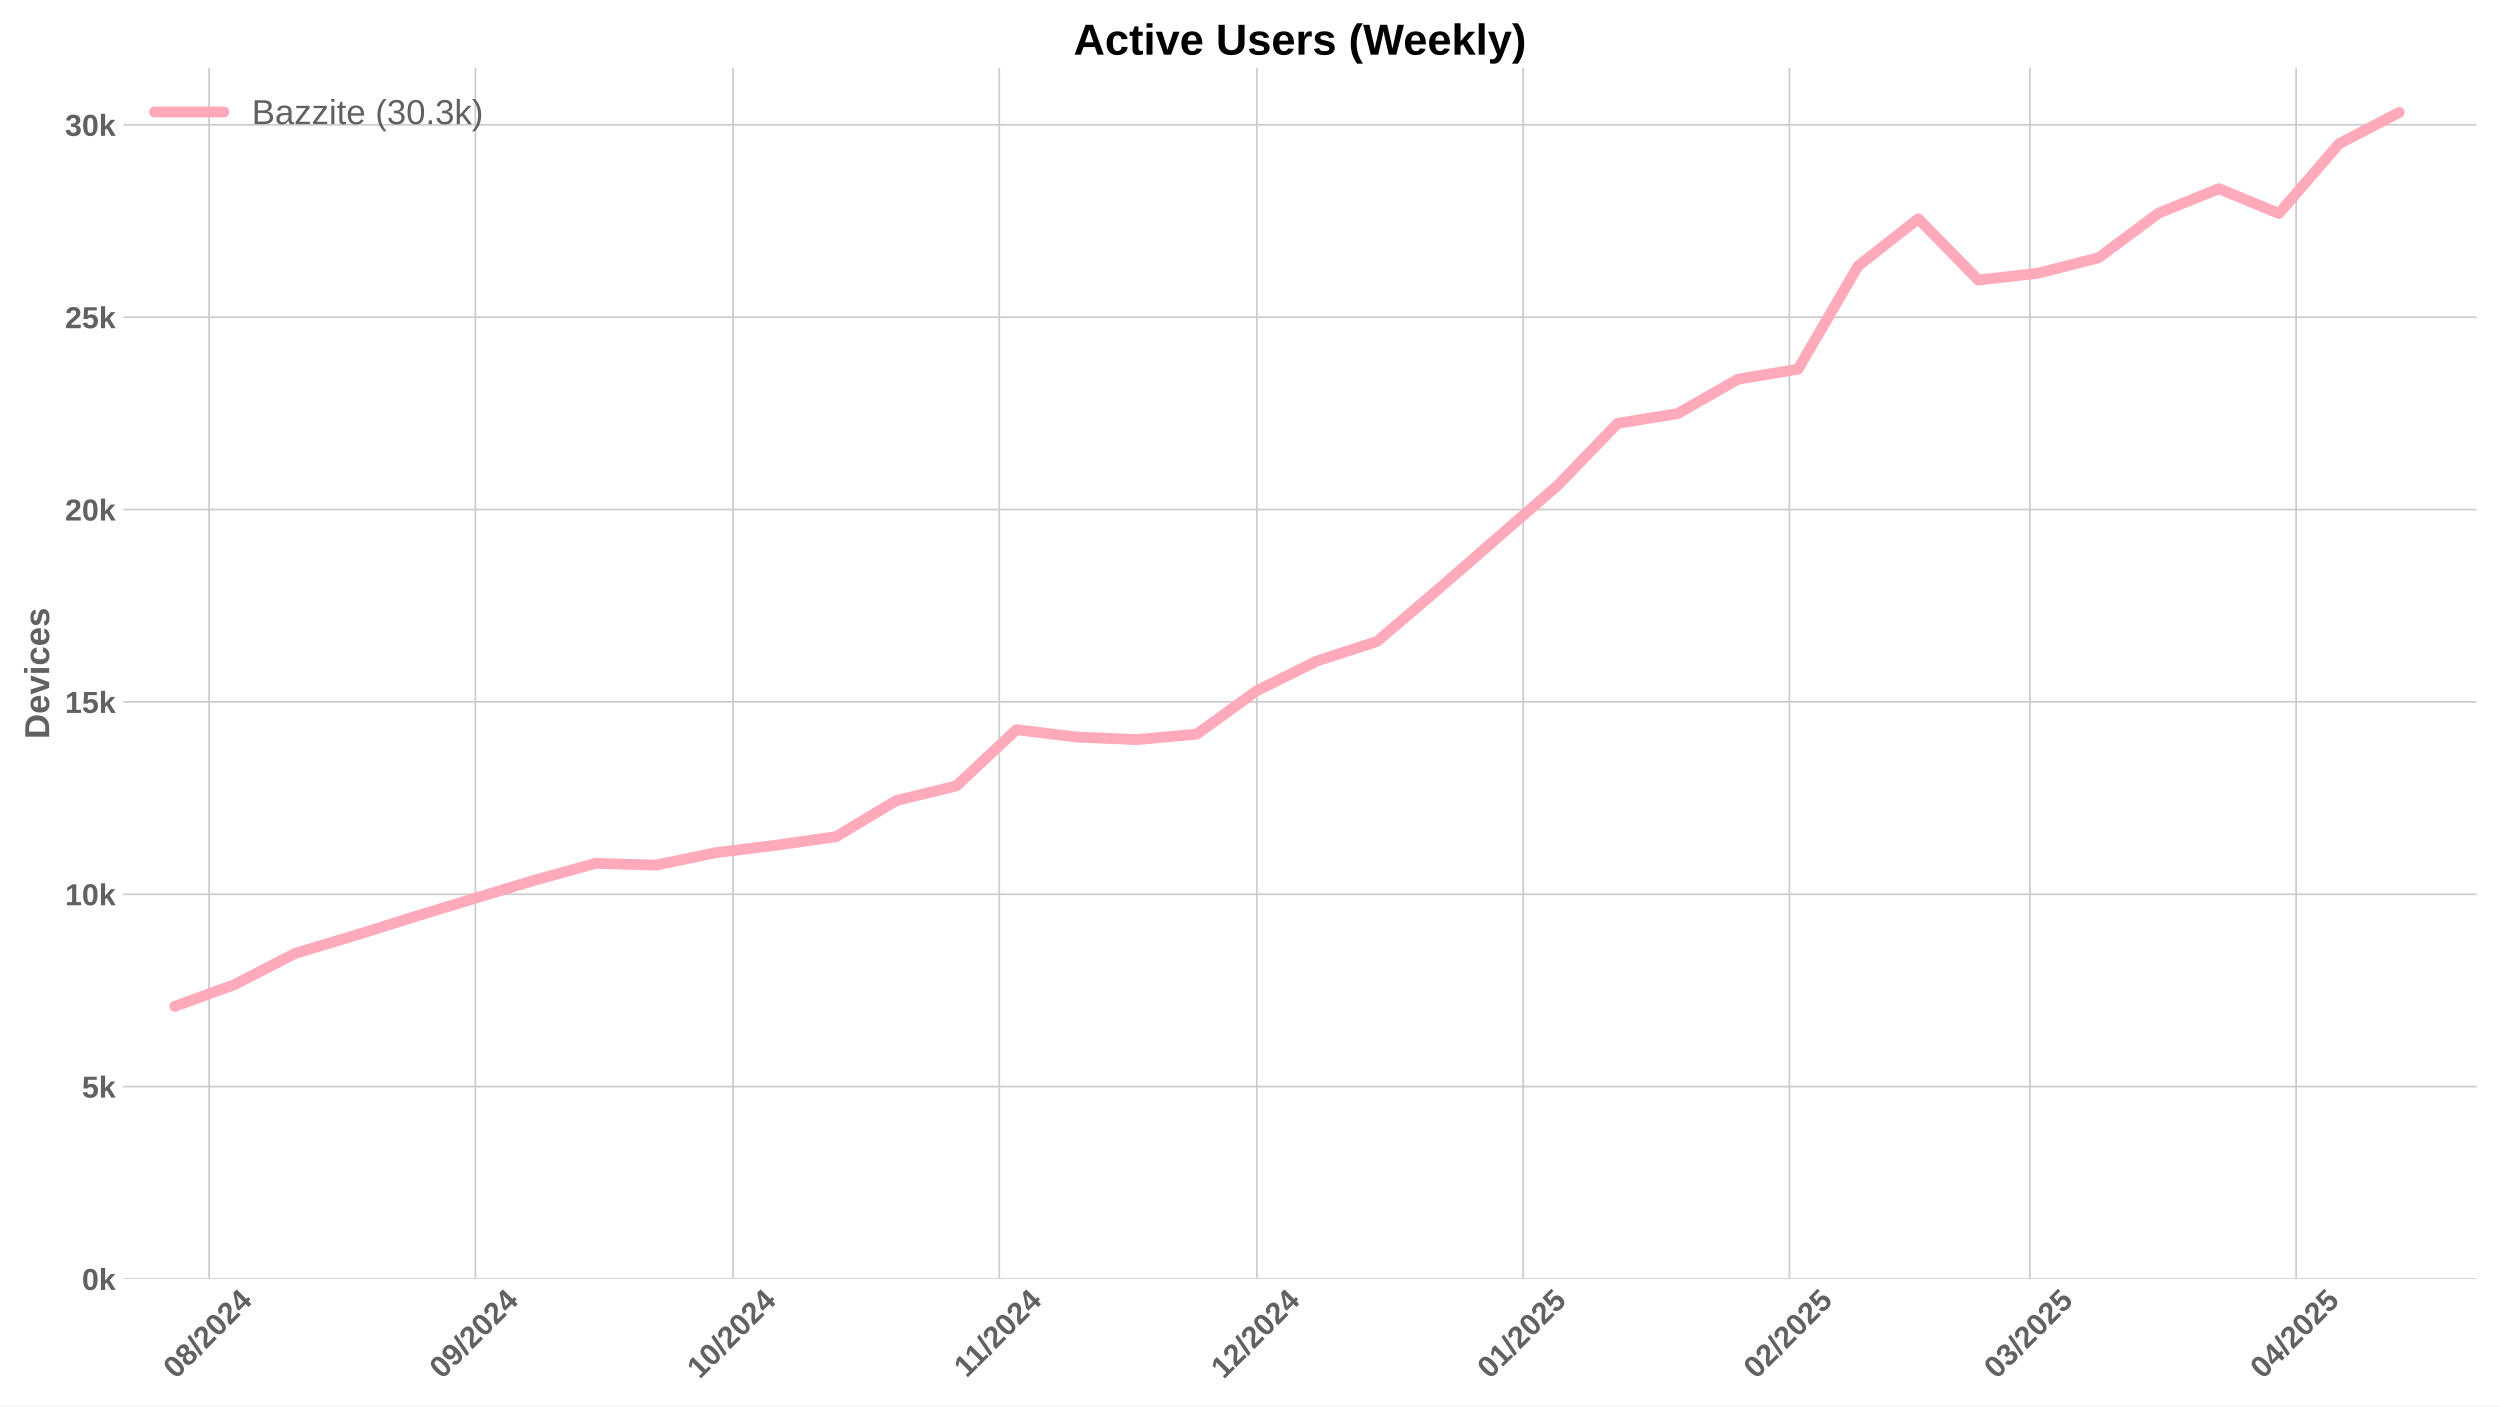
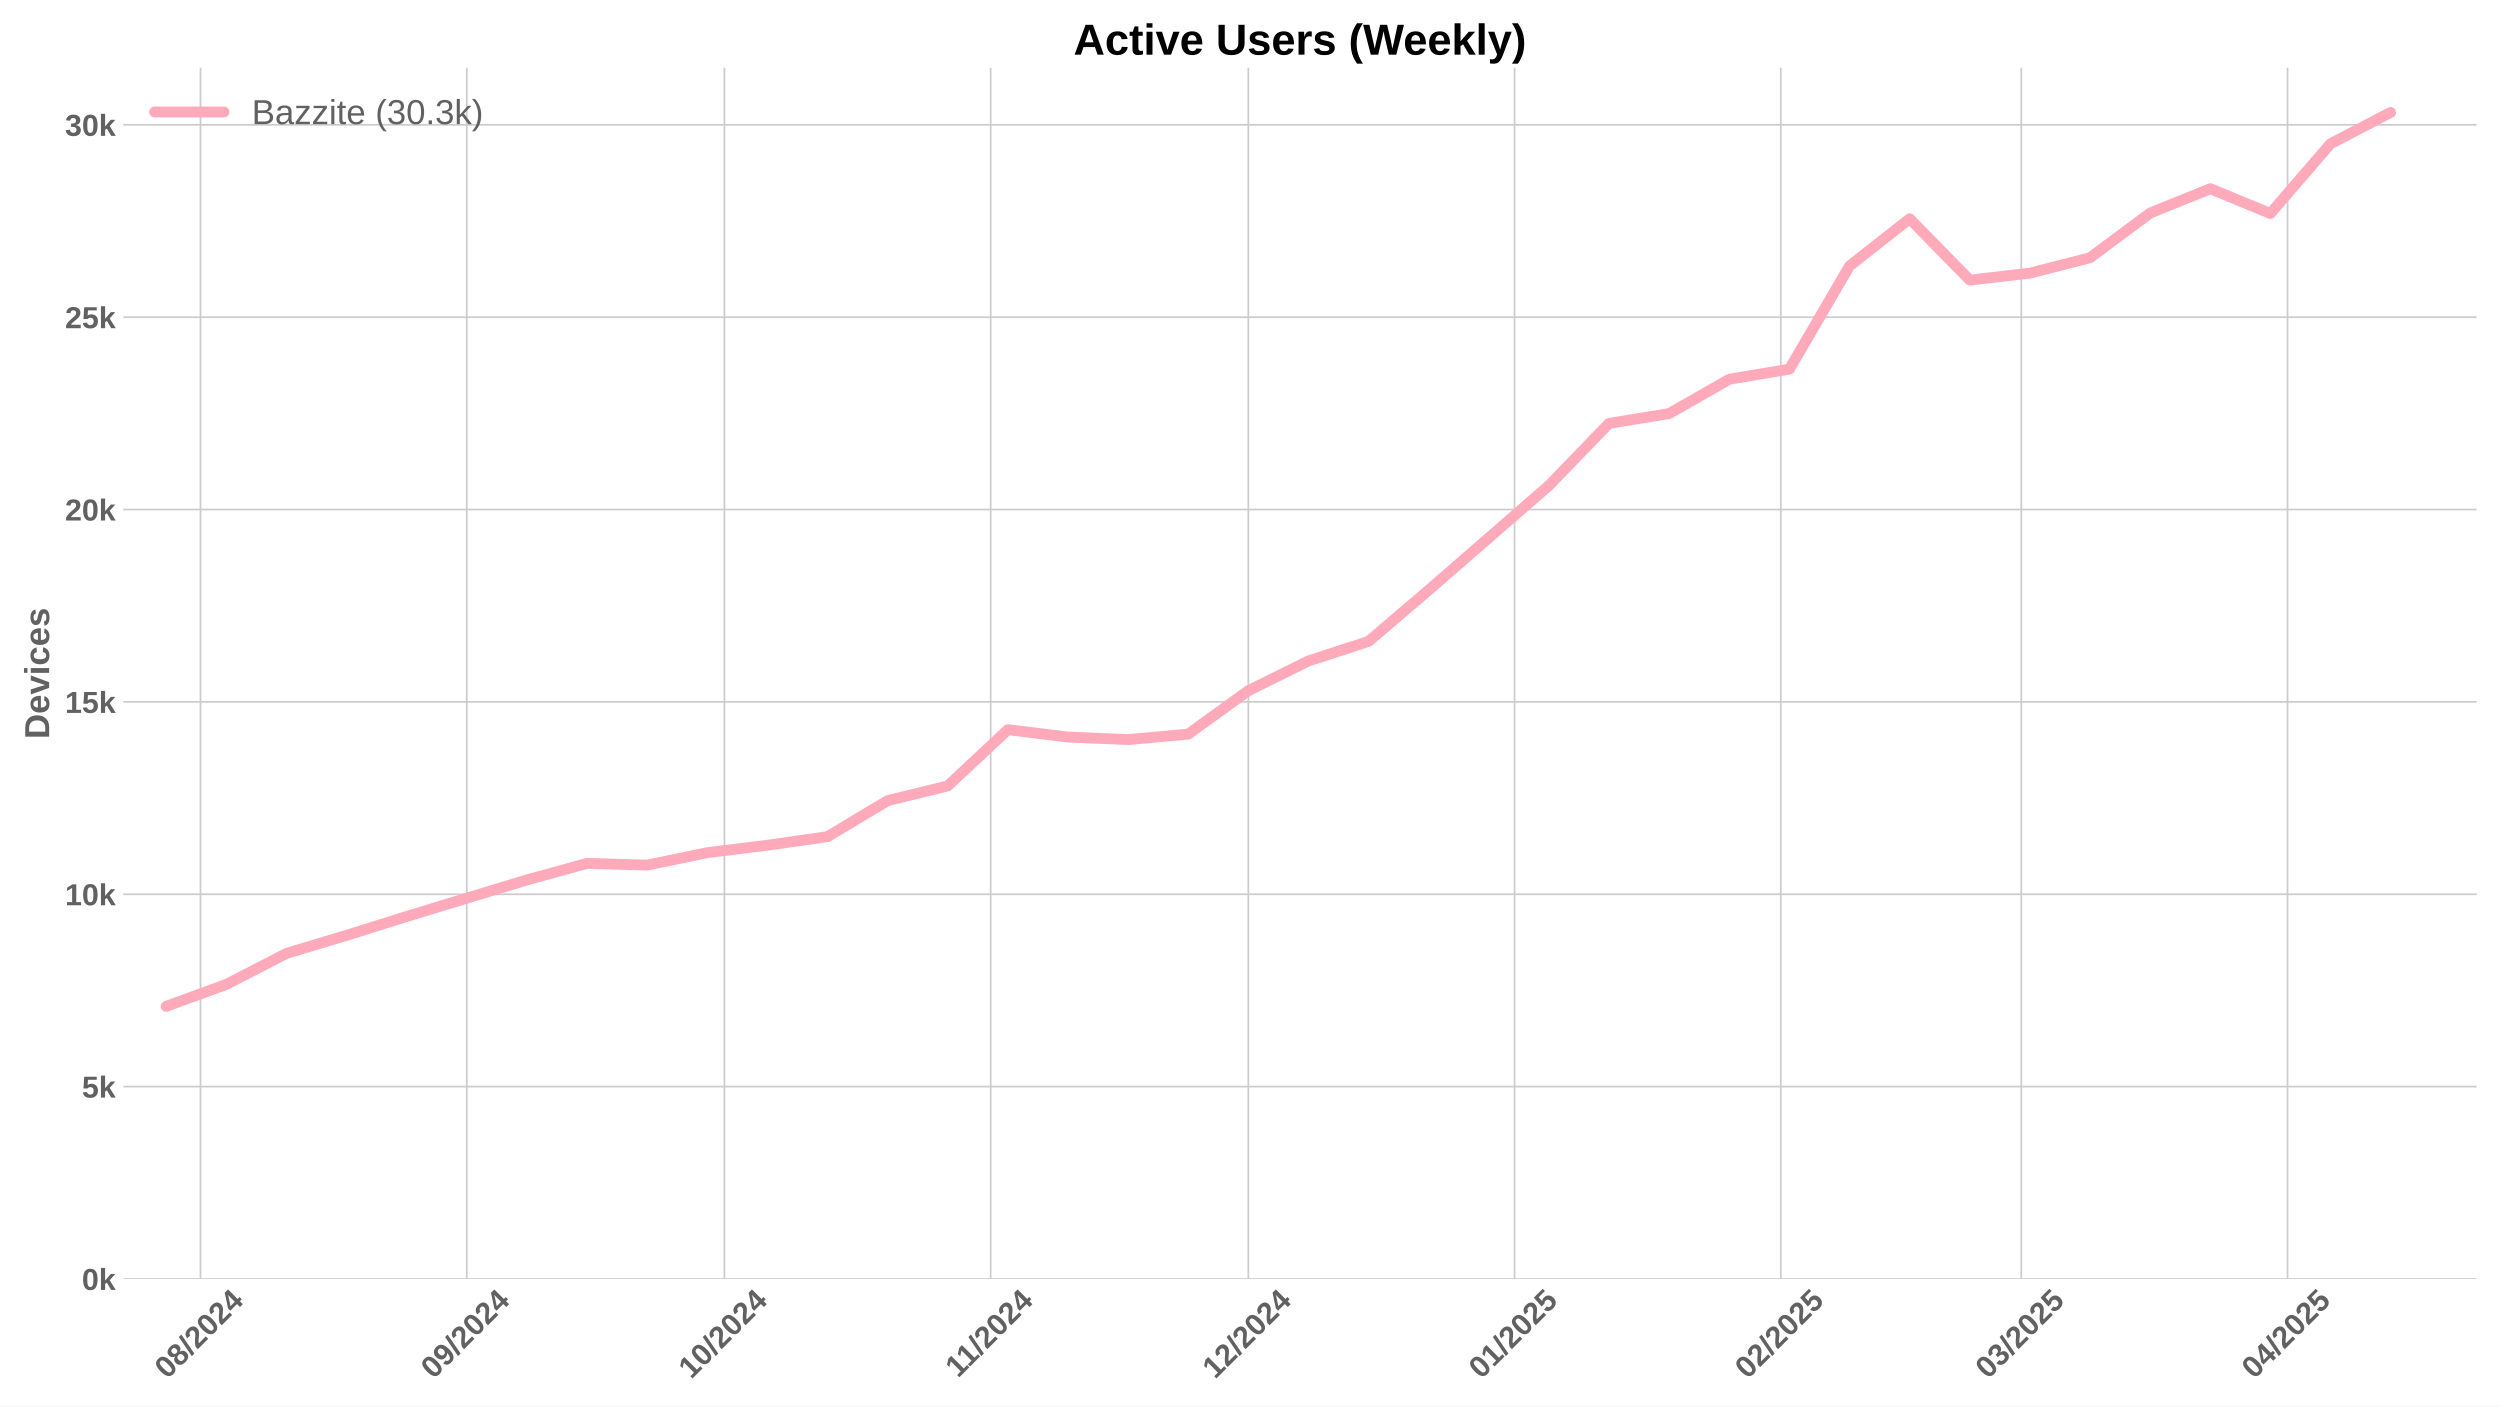
<svg xmlns="http://www.w3.org/2000/svg" xmlns:xlink="http://www.w3.org/1999/xlink" width="1152pt" height="648pt" viewBox="0 0 1152 648" version="1.1">
  <defs>
    <style type="text/css">*{stroke-linejoin: round; stroke-linecap: butt}</style>
  </defs>
  <g id="figure_1">
    <g id="patch_1">
      <path d="M 0 648  L 1152 648  L 1152 0  L 0 0  z " style="fill: #ffffff" />
    </g>
    <g id="axes_1">
      <g id="patch_2">
        <path d="M 56.82 589.343  L 1141.2 589.343  L 1141.2 31.2  L 56.82 31.2  z " style="fill: #ffffff" />
      </g>
      <g id="matplotlib.axis_1">
        <g id="xtick_1">
          <g id="line2d_1">
-             <path d="M 96.359 589.343  L 96.359 31.2  " clip-path="url(#pa61787f50c)" style="fill: none; stroke: #cccccc; stroke-width: 0.8; stroke-linecap: round" />
+             <path d="M 92.401 589.343  L 92.401 31.2  " clip-path="url(#p5b1ffd3615)" style="fill: none; stroke: #cccccc; stroke-width: 0.8; stroke-linecap: round" />
          </g>
          <g id="line2d_2" />
          <g id="text_1">
-             <g style="fill: #616161" transform="translate(81.0289 635.7977) rotate(-45) scale(0.14 -0.14)">
+             <g style="fill: #616161" transform="translate(77.07082 635.7977) rotate(-45) scale(0.14 -0.14)">
              <defs>
                <path id="LiberationSans-Bold-30" d="M 3297 2203  Q 3297 1088 2914 512  Q 2531 -63 1766 -63  Q 253 -63 253 2203  Q 253 2994 418 3494  Q 584 3994 915 4231  Q 1247 4469 1791 4469  Q 2572 4469 2934 3903  Q 3297 3338 3297 2203  z M 2416 2203  Q 2416 2813 2356 3150  Q 2297 3488 2165 3634  Q 2034 3781 1784 3781  Q 1519 3781 1383 3632  Q 1247 3484 1189 3148  Q 1131 2813 1131 2203  Q 1131 1600 1192 1261  Q 1253 922 1386 775  Q 1519 628 1772 628  Q 2022 628 2158 783  Q 2294 938 2355 1278  Q 2416 1619 2416 2203  z " transform="scale(0.015625)" />
                <path id="LiberationSans-Bold-38" d="M 3363 1241  Q 3363 622 2953 279  Q 2544 -63 1784 -63  Q 1031 -63 617 278  Q 203 619 203 1234  Q 203 1656 447 1945  Q 691 2234 1100 2303  L 1100 2316  Q 744 2394 525 2669  Q 306 2944 306 3303  Q 306 3844 689 4156  Q 1072 4469 1772 4469  Q 2488 4469 2870 4164  Q 3253 3859 3253 3297  Q 3253 2938 3036 2666  Q 2819 2394 2453 2322  L 2453 2309  Q 2878 2241 3120 1961  Q 3363 1681 3363 1241  z M 2350 3250  Q 2350 3563 2206 3708  Q 2063 3853 1772 3853  Q 1203 3853 1203 3250  Q 1203 2619 1778 2619  Q 2066 2619 2208 2766  Q 2350 2913 2350 3250  z M 2453 1313  Q 2453 2003 1766 2003  Q 1447 2003 1276 1822  Q 1106 1641 1106 1300  Q 1106 913 1275 734  Q 1444 556 1791 556  Q 2131 556 2292 734  Q 2453 913 2453 1313  z " transform="scale(0.015625)" />
                <path id="LiberationSans-Bold-2f" d="M 63 -128  L 972 4638  L 1716 4638  L 822 -128  L 63 -128  z " transform="scale(0.015625)" />
                <path id="LiberationSans-Bold-32" d="M 222 0  L 222 609  Q 394 988 711 1347  Q 1028 1706 1509 2097  Q 1972 2472 2158 2715  Q 2344 2959 2344 3194  Q 2344 3769 1766 3769  Q 1484 3769 1336 3617  Q 1188 3466 1144 3163  L 259 3213  Q 334 3825 717 4147  Q 1100 4469 1759 4469  Q 2472 4469 2853 4144  Q 3234 3819 3234 3231  Q 3234 2922 3112 2672  Q 2991 2422 2800 2211  Q 2609 2000 2376 1815  Q 2144 1631 1925 1456  Q 1706 1281 1526 1103  Q 1347 925 1259 722  L 3303 722  L 3303 0  L 222 0  z " transform="scale(0.015625)" />
                <path id="LiberationSans-Bold-34" d="M 2938 897  L 2938 0  L 2100 0  L 2100 897  L 97 897  L 97 1556  L 1956 4403  L 2938 4403  L 2938 1550  L 3525 1550  L 3525 897  L 2938 897  z M 2100 2991  Q 2100 3159 2111 3356  Q 2122 3553 2128 3609  Q 2047 3434 1834 3103  L 813 1550  L 2100 1550  L 2100 2991  z " transform="scale(0.015625)" />
              </defs>
              <use xlink:href="#LiberationSans-Bold-30" />
              <use xlink:href="#LiberationSans-Bold-38" transform="translate(55.61523 0)" />
              <use xlink:href="#LiberationSans-Bold-2f" transform="translate(111.2305 0)" />
              <use xlink:href="#LiberationSans-Bold-32" transform="translate(139.0137 0)" />
              <use xlink:href="#LiberationSans-Bold-30" transform="translate(194.6289 0)" />
              <use xlink:href="#LiberationSans-Bold-32" transform="translate(250.2441 0)" />
              <use xlink:href="#LiberationSans-Bold-34" transform="translate(305.8594 0)" />
            </g>
          </g>
        </g>
        <g id="xtick_2">
          <g id="line2d_3">
-             <path d="M 219.045 589.343  L 219.045 31.2  " clip-path="url(#pa61787f50c)" style="fill: none; stroke: #cccccc; stroke-width: 0.8; stroke-linecap: round" />
+             <path d="M 215.086 589.343  L 215.086 31.2  " clip-path="url(#p5b1ffd3615)" style="fill: none; stroke: #cccccc; stroke-width: 0.8; stroke-linecap: round" />
          </g>
          <g id="line2d_4" />
          <g id="text_2">
-             <g style="fill: #616161" transform="translate(203.7142 635.7977) rotate(-45) scale(0.14 -0.14)">
+             <g style="fill: #616161" transform="translate(199.7562 635.7977) rotate(-45) scale(0.14 -0.14)">
              <defs>
                <path id="LiberationSans-Bold-39" d="M 3322 2272  Q 3322 1100 2894 518  Q 2466 -63 1678 -63  Q 1097 -63 767 185  Q 438 434 300 972  L 1125 1088  Q 1247 628 1688 628  Q 2056 628 2254 981  Q 2453 1334 2459 2028  Q 2341 1794 2070 1661  Q 1800 1528 1488 1528  Q 906 1528 564 1923  Q 222 2319 222 2994  Q 222 3688 623 4078  Q 1025 4469 1759 4469  Q 2550 4469 2936 3920  Q 3322 3372 3322 2272  z M 2394 2888  Q 2394 3297 2214 3539  Q 2034 3781 1738 3781  Q 1447 3781 1280 3570  Q 1113 3359 1113 2988  Q 1113 2622 1278 2401  Q 1444 2181 1741 2181  Q 2022 2181 2208 2373  Q 2394 2566 2394 2888  z " transform="scale(0.015625)" />
              </defs>
              <use xlink:href="#LiberationSans-Bold-30" />
              <use xlink:href="#LiberationSans-Bold-39" transform="translate(55.61523 0)" />
              <use xlink:href="#LiberationSans-Bold-2f" transform="translate(111.2305 0)" />
              <use xlink:href="#LiberationSans-Bold-32" transform="translate(139.0137 0)" />
              <use xlink:href="#LiberationSans-Bold-30" transform="translate(194.6289 0)" />
              <use xlink:href="#LiberationSans-Bold-32" transform="translate(250.2441 0)" />
              <use xlink:href="#LiberationSans-Bold-34" transform="translate(305.8594 0)" />
            </g>
          </g>
        </g>
        <g id="xtick_3">
          <g id="line2d_5">
-             <path d="M 337.772 589.343  L 337.772 31.2  " clip-path="url(#pa61787f50c)" style="fill: none; stroke: #cccccc; stroke-width: 0.8; stroke-linecap: round" />
+             <path d="M 333.814 589.343  L 333.814 31.2  " clip-path="url(#p5b1ffd3615)" style="fill: none; stroke: #cccccc; stroke-width: 0.8; stroke-linecap: round" />
          </g>
          <g id="line2d_6" />
          <g id="text_3">
-             <g style="fill: #616161" transform="translate(322.442 635.7977) rotate(-45) scale(0.14 -0.14)">
+             <g style="fill: #616161" transform="translate(318.4839 635.7977) rotate(-45) scale(0.14 -0.14)">
              <defs>
                <path id="LiberationSans-Bold-31" d="M 403 0  L 403 653  L 1494 653  L 1494 3656  L 438 2997  L 438 3688  L 1541 4403  L 2372 4403  L 2372 653  L 3381 653  L 3381 0  L 403 0  z " transform="scale(0.015625)" />
              </defs>
              <use xlink:href="#LiberationSans-Bold-31" />
              <use xlink:href="#LiberationSans-Bold-30" transform="translate(55.61523 0)" />
              <use xlink:href="#LiberationSans-Bold-2f" transform="translate(111.2305 0)" />
              <use xlink:href="#LiberationSans-Bold-32" transform="translate(139.0137 0)" />
              <use xlink:href="#LiberationSans-Bold-30" transform="translate(194.6289 0)" />
              <use xlink:href="#LiberationSans-Bold-32" transform="translate(250.2441 0)" />
              <use xlink:href="#LiberationSans-Bold-34" transform="translate(305.8594 0)" />
            </g>
          </g>
        </g>
        <g id="xtick_4">
          <g id="line2d_7">
-             <path d="M 460.458 589.343  L 460.458 31.2  " clip-path="url(#pa61787f50c)" style="fill: none; stroke: #cccccc; stroke-width: 0.8; stroke-linecap: round" />
+             <path d="M 456.5 589.343  L 456.5 31.2  " clip-path="url(#p5b1ffd3615)" style="fill: none; stroke: #cccccc; stroke-width: 0.8; stroke-linecap: round" />
          </g>
          <g id="line2d_8" />
          <g id="text_4">
-             <g style="fill: #616161" transform="translate(445.3995 635.2532) rotate(-45) scale(0.14 -0.14)">
+             <g style="fill: #616161" transform="translate(441.4415 635.2532) rotate(-45) scale(0.14 -0.14)">
              <use xlink:href="#LiberationSans-Bold-31" />
              <use xlink:href="#LiberationSans-Bold-31" transform="translate(50.11523 0)" />
              <use xlink:href="#LiberationSans-Bold-2f" transform="translate(105.7305 0)" />
              <use xlink:href="#LiberationSans-Bold-32" transform="translate(133.5137 0)" />
              <use xlink:href="#LiberationSans-Bold-30" transform="translate(189.1289 0)" />
              <use xlink:href="#LiberationSans-Bold-32" transform="translate(244.7441 0)" />
              <use xlink:href="#LiberationSans-Bold-34" transform="translate(300.3594 0)" />
            </g>
          </g>
        </g>
        <g id="xtick_5">
          <g id="line2d_9">
-             <path d="M 579.185 589.343  L 579.185 31.2  " clip-path="url(#pa61787f50c)" style="fill: none; stroke: #cccccc; stroke-width: 0.8; stroke-linecap: round" />
+             <path d="M 575.227 589.343  L 575.227 31.2  " clip-path="url(#p5b1ffd3615)" style="fill: none; stroke: #cccccc; stroke-width: 0.8; stroke-linecap: round" />
          </g>
          <g id="line2d_10" />
          <g id="text_5">
-             <g style="fill: #616161" transform="translate(563.855 635.7977) rotate(-45) scale(0.14 -0.14)">
+             <g style="fill: #616161" transform="translate(559.897 635.7977) rotate(-45) scale(0.14 -0.14)">
              <use xlink:href="#LiberationSans-Bold-31" />
              <use xlink:href="#LiberationSans-Bold-32" transform="translate(55.61523 0)" />
              <use xlink:href="#LiberationSans-Bold-2f" transform="translate(111.2305 0)" />
              <use xlink:href="#LiberationSans-Bold-32" transform="translate(139.0137 0)" />
              <use xlink:href="#LiberationSans-Bold-30" transform="translate(194.6289 0)" />
              <use xlink:href="#LiberationSans-Bold-32" transform="translate(250.2441 0)" />
              <use xlink:href="#LiberationSans-Bold-34" transform="translate(305.8594 0)" />
            </g>
          </g>
        </g>
        <g id="xtick_6">
          <g id="line2d_11">
-             <path d="M 701.871 589.343  L 701.871 31.2  " clip-path="url(#pa61787f50c)" style="fill: none; stroke: #cccccc; stroke-width: 0.8; stroke-linecap: round" />
+             <path d="M 697.913 589.343  L 697.913 31.2  " clip-path="url(#p5b1ffd3615)" style="fill: none; stroke: #cccccc; stroke-width: 0.8; stroke-linecap: round" />
          </g>
          <g id="line2d_12" />
          <g id="text_6">
-             <g style="fill: #616161" transform="translate(686.5404 635.7977) rotate(-45) scale(0.14 -0.14)">
+             <g style="fill: #616161" transform="translate(682.5823 635.7977) rotate(-45) scale(0.14 -0.14)">
              <defs>
                <path id="LiberationSans-Bold-35" d="M 3381 1466  Q 3381 766 2945 351  Q 2509 -63 1750 -63  Q 1088 -63 689 235  Q 291 534 197 1100  L 1075 1172  Q 1144 891 1319 762  Q 1494 634 1759 634  Q 2088 634 2283 843  Q 2478 1053 2478 1447  Q 2478 1794 2293 2001  Q 2109 2209 1778 2209  Q 1413 2209 1181 1925  L 325 1925  L 478 4403  L 3125 4403  L 3125 3750  L 1275 3750  L 1203 2638  Q 1522 2919 2000 2919  Q 2628 2919 3004 2528  Q 3381 2138 3381 1466  z " transform="scale(0.015625)" />
              </defs>
              <use xlink:href="#LiberationSans-Bold-30" />
              <use xlink:href="#LiberationSans-Bold-31" transform="translate(55.61523 0)" />
              <use xlink:href="#LiberationSans-Bold-2f" transform="translate(111.2305 0)" />
              <use xlink:href="#LiberationSans-Bold-32" transform="translate(139.0137 0)" />
              <use xlink:href="#LiberationSans-Bold-30" transform="translate(194.6289 0)" />
              <use xlink:href="#LiberationSans-Bold-32" transform="translate(250.2441 0)" />
              <use xlink:href="#LiberationSans-Bold-35" transform="translate(305.8594 0)" />
            </g>
          </g>
        </g>
        <g id="xtick_7">
          <g id="line2d_13">
-             <path d="M 824.556 589.343  L 824.556 31.2  " clip-path="url(#pa61787f50c)" style="fill: none; stroke: #cccccc; stroke-width: 0.8; stroke-linecap: round" />
+             <path d="M 820.598 589.343  L 820.598 31.2  " clip-path="url(#p5b1ffd3615)" style="fill: none; stroke: #cccccc; stroke-width: 0.8; stroke-linecap: round" />
          </g>
          <g id="line2d_14" />
          <g id="text_7">
-             <g style="fill: #616161" transform="translate(809.2257 635.7977) rotate(-45) scale(0.14 -0.14)">
+             <g style="fill: #616161" transform="translate(805.2676 635.7977) rotate(-45) scale(0.14 -0.14)">
              <use xlink:href="#LiberationSans-Bold-30" />
              <use xlink:href="#LiberationSans-Bold-32" transform="translate(55.61523 0)" />
              <use xlink:href="#LiberationSans-Bold-2f" transform="translate(111.2305 0)" />
              <use xlink:href="#LiberationSans-Bold-32" transform="translate(139.0137 0)" />
              <use xlink:href="#LiberationSans-Bold-30" transform="translate(194.6289 0)" />
              <use xlink:href="#LiberationSans-Bold-32" transform="translate(250.2441 0)" />
              <use xlink:href="#LiberationSans-Bold-35" transform="translate(305.8594 0)" />
            </g>
          </g>
        </g>
        <g id="xtick_8">
          <g id="line2d_15">
-             <path d="M 935.369 589.343  L 935.369 31.2  " clip-path="url(#pa61787f50c)" style="fill: none; stroke: #cccccc; stroke-width: 0.8; stroke-linecap: round" />
+             <path d="M 931.41 589.343  L 931.41 31.2  " clip-path="url(#p5b1ffd3615)" style="fill: none; stroke: #cccccc; stroke-width: 0.8; stroke-linecap: round" />
          </g>
          <g id="line2d_16" />
          <g id="text_8">
-             <g style="fill: #616161" transform="translate(920.0382 635.7977) rotate(-45) scale(0.14 -0.14)">
+             <g style="fill: #616161" transform="translate(916.0802 635.7977) rotate(-45) scale(0.14 -0.14)">
              <defs>
                <path id="LiberationSans-Bold-33" d="M 3328 1222  Q 3328 603 2922 265  Q 2516 -72 1766 -72  Q 1056 -72 637 254  Q 219 581 147 1197  L 1041 1275  Q 1125 641 1763 641  Q 2078 641 2253 797  Q 2428 953 2428 1275  Q 2428 1569 2215 1725  Q 2003 1881 1584 1881  L 1278 1881  L 1278 2591  L 1566 2591  Q 1944 2591 2134 2745  Q 2325 2900 2325 3188  Q 2325 3459 2173 3614  Q 2022 3769 1731 3769  Q 1459 3769 1292 3619  Q 1125 3469 1100 3194  L 222 3256  Q 291 3825 694 4147  Q 1097 4469 1747 4469  Q 2438 4469 2827 4158  Q 3216 3847 3216 3297  Q 3216 2884 2973 2618  Q 2731 2353 2275 2266  L 2275 2253  Q 2781 2194 3054 1920  Q 3328 1647 3328 1222  z " transform="scale(0.015625)" />
              </defs>
              <use xlink:href="#LiberationSans-Bold-30" />
              <use xlink:href="#LiberationSans-Bold-33" transform="translate(55.61523 0)" />
              <use xlink:href="#LiberationSans-Bold-2f" transform="translate(111.2305 0)" />
              <use xlink:href="#LiberationSans-Bold-32" transform="translate(139.0137 0)" />
              <use xlink:href="#LiberationSans-Bold-30" transform="translate(194.6289 0)" />
              <use xlink:href="#LiberationSans-Bold-32" transform="translate(250.2441 0)" />
              <use xlink:href="#LiberationSans-Bold-35" transform="translate(305.8594 0)" />
            </g>
          </g>
        </g>
        <g id="xtick_9">
          <g id="line2d_17">
-             <path d="M 1058.054 589.343  L 1058.054 31.2  " clip-path="url(#pa61787f50c)" style="fill: none; stroke: #cccccc; stroke-width: 0.8; stroke-linecap: round" />
+             <path d="M 1054.096 589.343  L 1054.096 31.2  " clip-path="url(#p5b1ffd3615)" style="fill: none; stroke: #cccccc; stroke-width: 0.8; stroke-linecap: round" />
          </g>
          <g id="line2d_18" />
          <g id="text_9">
-             <g style="fill: #616161" transform="translate(1042.724 635.7977) rotate(-45) scale(0.14 -0.14)">
+             <g style="fill: #616161" transform="translate(1038.765 635.7977) rotate(-45) scale(0.14 -0.14)">
              <use xlink:href="#LiberationSans-Bold-30" />
              <use xlink:href="#LiberationSans-Bold-34" transform="translate(55.61523 0)" />
              <use xlink:href="#LiberationSans-Bold-2f" transform="translate(111.2305 0)" />
              <use xlink:href="#LiberationSans-Bold-32" transform="translate(139.0137 0)" />
              <use xlink:href="#LiberationSans-Bold-30" transform="translate(194.6289 0)" />
              <use xlink:href="#LiberationSans-Bold-32" transform="translate(250.2441 0)" />
              <use xlink:href="#LiberationSans-Bold-35" transform="translate(305.8594 0)" />
            </g>
          </g>
        </g>
      </g>
      <g id="matplotlib.axis_2">
        <g id="ytick_1">
          <g id="line2d_19">
-             <path d="M 56.82 589.343  L 1141.2 589.343  " clip-path="url(#pa61787f50c)" style="fill: none; stroke: #cccccc; stroke-width: 0.8; stroke-linecap: round" />
+             <path d="M 56.82 589.343  L 1141.2 589.343  " clip-path="url(#p5b1ffd3615)" style="fill: none; stroke: #cccccc; stroke-width: 0.8; stroke-linecap: round" />
          </g>
          <g id="line2d_20" />
          <g id="text_10">
            <g style="fill: #616161" transform="translate(37.74938 594.416) scale(0.14 -0.14)">
              <defs>
                <path id="LiberationSans-Bold-6b" d="M 2606 0  L 1703 1531  L 1325 1269  L 1325 0  L 447 0  L 447 4638  L 1325 4638  L 1325 1981  L 2531 3381  L 3475 3381  L 2288 2063  L 3566 0  L 2606 0  z " transform="scale(0.015625)" />
              </defs>
              <use xlink:href="#LiberationSans-Bold-30" />
              <use xlink:href="#LiberationSans-Bold-6b" transform="translate(55.61523 0)" />
            </g>
          </g>
        </g>
        <g id="ytick_2">
          <g id="line2d_21">
-             <path d="M 56.82 500.706  L 1141.2 500.706  " clip-path="url(#pa61787f50c)" style="fill: none; stroke: #cccccc; stroke-width: 0.8; stroke-linecap: round" />
+             <path d="M 56.82 500.706  L 1141.2 500.706  " clip-path="url(#p5b1ffd3615)" style="fill: none; stroke: #cccccc; stroke-width: 0.8; stroke-linecap: round" />
          </g>
          <g id="line2d_22" />
          <g id="text_11">
            <g style="fill: #616161" transform="translate(37.74938 505.7792) scale(0.14 -0.14)">
              <use xlink:href="#LiberationSans-Bold-35" />
              <use xlink:href="#LiberationSans-Bold-6b" transform="translate(55.61523 0)" />
            </g>
          </g>
        </g>
        <g id="ytick_3">
          <g id="line2d_23">
-             <path d="M 56.82 412.07  L 1141.2 412.07  " clip-path="url(#pa61787f50c)" style="fill: none; stroke: #cccccc; stroke-width: 0.8; stroke-linecap: round" />
+             <path d="M 56.82 412.07  L 1141.2 412.07  " clip-path="url(#p5b1ffd3615)" style="fill: none; stroke: #cccccc; stroke-width: 0.8; stroke-linecap: round" />
          </g>
          <g id="line2d_24" />
          <g id="text_12">
            <g style="fill: #616161" transform="translate(29.96406 417.1424) scale(0.14 -0.14)">
              <use xlink:href="#LiberationSans-Bold-31" />
              <use xlink:href="#LiberationSans-Bold-30" transform="translate(55.61523 0)" />
              <use xlink:href="#LiberationSans-Bold-6b" transform="translate(111.2305 0)" />
            </g>
          </g>
        </g>
        <g id="ytick_4">
          <g id="line2d_25">
-             <path d="M 56.82 323.433  L 1141.2 323.433  " clip-path="url(#pa61787f50c)" style="fill: none; stroke: #cccccc; stroke-width: 0.8; stroke-linecap: round" />
+             <path d="M 56.82 323.433  L 1141.2 323.433  " clip-path="url(#p5b1ffd3615)" style="fill: none; stroke: #cccccc; stroke-width: 0.8; stroke-linecap: round" />
          </g>
          <g id="line2d_26" />
          <g id="text_13">
            <g style="fill: #616161" transform="translate(29.96406 328.5056) scale(0.14 -0.14)">
              <use xlink:href="#LiberationSans-Bold-31" />
              <use xlink:href="#LiberationSans-Bold-35" transform="translate(55.61523 0)" />
              <use xlink:href="#LiberationSans-Bold-6b" transform="translate(111.2305 0)" />
            </g>
          </g>
        </g>
        <g id="ytick_5">
          <g id="line2d_27">
-             <path d="M 56.82 234.796  L 1141.2 234.796  " clip-path="url(#pa61787f50c)" style="fill: none; stroke: #cccccc; stroke-width: 0.8; stroke-linecap: round" />
+             <path d="M 56.82 234.796  L 1141.2 234.796  " clip-path="url(#p5b1ffd3615)" style="fill: none; stroke: #cccccc; stroke-width: 0.8; stroke-linecap: round" />
          </g>
          <g id="line2d_28" />
          <g id="text_14">
            <g style="fill: #616161" transform="translate(29.96406 239.8689) scale(0.14 -0.14)">
              <use xlink:href="#LiberationSans-Bold-32" />
              <use xlink:href="#LiberationSans-Bold-30" transform="translate(55.61523 0)" />
              <use xlink:href="#LiberationSans-Bold-6b" transform="translate(111.2305 0)" />
            </g>
          </g>
        </g>
        <g id="ytick_6">
          <g id="line2d_29">
-             <path d="M 56.82 146.159  L 1141.2 146.159  " clip-path="url(#pa61787f50c)" style="fill: none; stroke: #cccccc; stroke-width: 0.8; stroke-linecap: round" />
+             <path d="M 56.82 146.159  L 1141.2 146.159  " clip-path="url(#p5b1ffd3615)" style="fill: none; stroke: #cccccc; stroke-width: 0.8; stroke-linecap: round" />
          </g>
          <g id="line2d_30" />
          <g id="text_15">
            <g style="fill: #616161" transform="translate(29.96406 151.2321) scale(0.14 -0.14)">
              <use xlink:href="#LiberationSans-Bold-32" />
              <use xlink:href="#LiberationSans-Bold-35" transform="translate(55.61523 0)" />
              <use xlink:href="#LiberationSans-Bold-6b" transform="translate(111.2305 0)" />
            </g>
          </g>
        </g>
        <g id="ytick_7">
          <g id="line2d_31">
-             <path d="M 56.82 57.522  L 1141.2 57.522  " clip-path="url(#pa61787f50c)" style="fill: none; stroke: #cccccc; stroke-width: 0.8; stroke-linecap: round" />
+             <path d="M 56.82 57.522  L 1141.2 57.522  " clip-path="url(#p5b1ffd3615)" style="fill: none; stroke: #cccccc; stroke-width: 0.8; stroke-linecap: round" />
          </g>
          <g id="line2d_32" />
          <g id="text_16">
            <g style="fill: #616161" transform="translate(29.96406 62.59528) scale(0.14 -0.14)">
              <use xlink:href="#LiberationSans-Bold-33" />
              <use xlink:href="#LiberationSans-Bold-30" transform="translate(55.61523 0)" />
              <use xlink:href="#LiberationSans-Bold-6b" transform="translate(111.2305 0)" />
            </g>
          </g>
        </g>
        <g id="text_17">
          <g style="fill: #616161" transform="translate(22.64406 340.5153) rotate(-90) scale(0.16 -0.16)">
            <defs>
              <path id="LiberationSans-Bold-44" d="M 4353 2234  Q 4353 1553 4086 1045  Q 3819 538 3330 269  Q 2841 0 2209 0  L 428 0  L 428 4403  L 2022 4403  Q 3134 4403 3743 3842  Q 4353 3281 4353 2234  z M 3425 2234  Q 3425 2944 3056 3317  Q 2688 3691 2003 3691  L 1350 3691  L 1350 713  L 2131 713  Q 2725 713 3075 1122  Q 3425 1531 3425 2234  z " transform="scale(0.015625)" />
              <path id="LiberationSans-Bold-65" d="M 1831 -63  Q 1069 -63 659 389  Q 250 841 250 1706  Q 250 2544 665 2994  Q 1081 3444 1844 3444  Q 2572 3444 2956 2961  Q 3341 2478 3341 1547  L 3341 1522  L 1172 1522  Q 1172 1028 1355 776  Q 1538 525 1875 525  Q 2341 525 2463 928  L 3291 856  Q 2931 -63 1831 -63  z M 1831 2891  Q 1522 2891 1355 2675  Q 1188 2459 1178 2072  L 2491 2072  Q 2466 2481 2294 2686  Q 2122 2891 1831 2891  z " transform="scale(0.015625)" />
              <path id="LiberationSans-Bold-76" d="M 2284 0  L 1234 0  L 25 3381  L 953 3381  L 1544 1491  Q 1591 1334 1766 709  Q 1797 838 1894 1159  Q 1991 1481 2613 3381  L 3531 3381  L 2284 0  z " transform="scale(0.015625)" />
              <path id="LiberationSans-Bold-69" d="M 447 3991  L 447 4638  L 1325 4638  L 1325 3991  L 447 3991  z M 447 0  L 447 3381  L 1325 3381  L 1325 0  L 447 0  z " transform="scale(0.015625)" />
              <path id="LiberationSans-Bold-63" d="M 1856 -63  Q 1088 -63 669 395  Q 250 853 250 1672  Q 250 2509 672 2976  Q 1094 3444 1869 3444  Q 2466 3444 2856 3144  Q 3247 2844 3347 2316  L 2463 2272  Q 2425 2531 2275 2686  Q 2125 2841 1850 2841  Q 1172 2841 1172 1706  Q 1172 538 1863 538  Q 2113 538 2281 695  Q 2450 853 2491 1166  L 3372 1125  Q 3325 778 3123 506  Q 2922 234 2594 85  Q 2266 -63 1856 -63  z " transform="scale(0.015625)" />
              <path id="LiberationSans-Bold-73" d="M 3297 988  Q 3297 497 2895 217  Q 2494 -63 1784 -63  Q 1088 -63 717 157  Q 347 378 225 844  L 997 959  Q 1063 719 1223 619  Q 1384 519 1784 519  Q 2153 519 2322 612  Q 2491 706 2491 906  Q 2491 1069 2355 1164  Q 2219 1259 1894 1325  Q 1150 1472 890 1598  Q 631 1725 495 1926  Q 359 2128 359 2422  Q 359 2906 732 3176  Q 1106 3447 1791 3447  Q 2394 3447 2761 3212  Q 3128 2978 3219 2534  L 2441 2453  Q 2403 2659 2256 2761  Q 2109 2863 1791 2863  Q 1478 2863 1322 2783  Q 1166 2703 1166 2516  Q 1166 2369 1286 2283  Q 1406 2197 1691 2141  Q 2088 2059 2395 1973  Q 2703 1888 2889 1769  Q 3075 1650 3186 1464  Q 3297 1278 3297 988  z " transform="scale(0.015625)" />
            </defs>
            <use xlink:href="#LiberationSans-Bold-44" />
            <use xlink:href="#LiberationSans-Bold-65" transform="translate(72.2168 0)" />
            <use xlink:href="#LiberationSans-Bold-76" transform="translate(127.832 0)" />
            <use xlink:href="#LiberationSans-Bold-69" transform="translate(183.4473 0)" />
            <use xlink:href="#LiberationSans-Bold-63" transform="translate(211.2305 0)" />
            <use xlink:href="#LiberationSans-Bold-65" transform="translate(266.8457 0)" />
            <use xlink:href="#LiberationSans-Bold-73" transform="translate(322.4609 0)" />
          </g>
        </g>
      </g>
      <g id="line2d_33">
-         <path d="M 80.529 463.727  L 108.232 453.623  L 135.935 439.334  L 163.638 431.002  L 191.341 422.316  L 219.045 413.86  L 246.748 405.475  L 274.451 397.835  L 302.154 398.65  L 329.857 392.906  L 357.56 389.485  L 385.263 385.532  L 412.966 368.921  L 440.67 362.149  L 468.373 336.232  L 496.076 339.636  L 523.779 340.806  L 551.482 338.271  L 579.185 318.256  L 606.888 304.571  L 634.592 295.548  L 662.295 271.899  L 717.701 223.734  L 745.404 195.087  L 773.107 190.566  L 800.81 174.753  L 828.514 170.091  L 856.217 122.564  L 883.92 100.795  L 911.623 129.052  L 939.326 125.861  L 967.029 118.77  L 994.732 98.171  L 1022.436 86.95  L 1050.139 98.366  L 1077.842 66.244  L 1105.545 51.797  " clip-path="url(#pa61787f50c)" style="fill: none; stroke: #ffaabb; stroke-width: 5; stroke-linecap: round" />
+         <path d="M 76.571 463.727  L 104.274 453.623  L 131.977 439.334  L 159.68 431.002  L 187.383 422.316  L 215.086 413.86  L 242.79 405.475  L 270.493 397.835  L 298.196 398.65  L 325.899 392.906  L 353.602 389.485  L 381.305 385.532  L 409.008 368.921  L 436.712 362.149  L 464.415 336.232  L 492.118 339.636  L 519.821 340.806  L 547.524 338.271  L 575.227 318.256  L 602.93 304.571  L 630.634 295.548  L 658.337 271.899  L 713.743 223.734  L 741.446 195.087  L 769.149 190.566  L 796.852 174.753  L 824.555 170.091  L 852.259 122.564  L 879.962 100.795  L 907.665 129.052  L 935.368 125.861  L 963.071 118.77  L 990.774 98.171  L 1018.477 86.95  L 1046.181 98.366  L 1073.884 66.244  L 1101.587 51.797  " clip-path="url(#p5b1ffd3615)" style="fill: none; stroke: #ffaabb; stroke-width: 5; stroke-linecap: round" />
      </g>
      <g id="patch_3">
        <path d="M 56.82 589.343  L 56.82 31.2  " style="fill: none" />
      </g>
      <g id="patch_4">
        <path d="M 1141.2 589.343  L 1141.2 31.2  " style="fill: none" />
      </g>
      <g id="patch_5">
        <path d="M 56.82 589.343  L 1141.2 589.343  " style="fill: none" />
      </g>
      <g id="patch_6">
        <path d="M 56.82 31.2  L 1141.2 31.2  " style="fill: none" />
      </g>
      <g id="text_18">
        <g transform="translate(494.6991 25.2) scale(0.2 -0.2)">
          <defs>
            <path id="LiberationSans-Bold-41" d="M 3541 0  L 3150 1125  L 1472 1125  L 1081 0  L 159 0  L 1766 4403  L 2853 4403  L 4453 0  L 3541 0  z M 2309 3725  L 2291 3656  Q 2259 3544 2215 3400  Q 2172 3256 1678 1819  L 2944 1819  L 2509 3084  L 2375 3509  L 2309 3725  z " transform="scale(0.015625)" />
            <path id="LiberationSans-Bold-74" d="M 1313 -56  Q 925 -56 715 155  Q 506 366 506 794  L 506 2788  L 78 2788  L 78 3381  L 550 3381  L 825 4175  L 1375 4175  L 1375 3381  L 2016 3381  L 2016 2788  L 1375 2788  L 1375 1031  Q 1375 784 1469 667  Q 1563 550 1759 550  Q 1863 550 2053 594  L 2053 50  Q 1728 -56 1313 -56  z " transform="scale(0.015625)" />
            <path id="LiberationSans-Bold-20" transform="scale(0.015625)" />
            <path id="LiberationSans-Bold-55" d="M 2259 -63  Q 1350 -63 867 381  Q 384 825 384 1650  L 384 4403  L 1306 4403  L 1306 1722  Q 1306 1200 1554 929  Q 1803 659 2284 659  Q 2778 659 3043 942  Q 3309 1225 3309 1753  L 3309 4403  L 4231 4403  L 4231 1697  Q 4231 859 3714 398  Q 3197 -63 2259 -63  z " transform="scale(0.015625)" />
            <path id="LiberationSans-Bold-72" d="M 447 0  L 447 2588  Q 447 2866 439 3052  Q 431 3238 422 3381  L 1259 3381  Q 1269 3325 1284 3039  Q 1300 2753 1300 2659  L 1313 2659  Q 1441 3016 1541 3161  Q 1641 3306 1778 3376  Q 1916 3447 2122 3447  Q 2291 3447 2394 3400  L 2394 2666  Q 2181 2713 2019 2713  Q 1691 2713 1508 2447  Q 1325 2181 1325 1659  L 1325 0  L 447 0  z " transform="scale(0.015625)" />
            <path id="LiberationSans-Bold-28" d="M 1247 -1328  Q 756 -622 537 81  Q 319 784 319 1659  Q 319 2531 537 3232  Q 756 3934 1247 4638  L 2125 4638  Q 1631 3925 1407 3219  Q 1184 2513 1184 1656  Q 1184 803 1406 101  Q 1628 -600 2125 -1328  L 1247 -1328  z " transform="scale(0.015625)" />
            <path id="LiberationSans-Bold-57" d="M 4897 0  L 3803 0  L 3206 2547  Q 3097 2997 3022 3488  Q 2947 3078 2900 2864  Q 2853 2650 2234 0  L 1141 0  L 6 4403  L 941 4403  L 1578 1559  L 1722 872  Q 1809 1306 1892 1701  Q 1975 2097 2516 4403  L 3547 4403  L 4103 2059  Q 4169 1797 4325 872  L 4403 1234  L 4569 1953  L 5100 4403  L 6034 4403  L 4897 0  z " transform="scale(0.015625)" />
            <path id="LiberationSans-Bold-6c" d="M 447 0  L 447 4638  L 1325 4638  L 1325 0  L 447 0  z " transform="scale(0.015625)" />
            <path id="LiberationSans-Bold-79" d="M 884 -1328  Q 569 -1328 331 -1288  L 331 -663  Q 497 -688 634 -688  Q 822 -688 945 -628  Q 1069 -569 1167 -431  Q 1266 -294 1388 34  L 50 3381  L 978 3381  L 1509 1797  Q 1634 1456 1825 753  L 1903 1050  L 2106 1784  L 2606 3381  L 3525 3381  L 2188 -178  Q 1919 -828 1630 -1078  Q 1341 -1328 884 -1328  z " transform="scale(0.015625)" />
            <path id="LiberationSans-Bold-29" d="M 6 -1328  Q 506 -597 726 101  Q 947 800 947 1656  Q 947 2516 722 3223  Q 497 3931 6 4638  L 884 4638  Q 1378 3928 1595 3225  Q 1813 2522 1813 1659  Q 1813 791 1595 87  Q 1378 -616 884 -1328  L 6 -1328  z " transform="scale(0.015625)" />
          </defs>
          <use xlink:href="#LiberationSans-Bold-41" />
          <use xlink:href="#LiberationSans-Bold-63" transform="translate(72.2168 0)" />
          <use xlink:href="#LiberationSans-Bold-74" transform="translate(127.832 0)" />
          <use xlink:href="#LiberationSans-Bold-69" transform="translate(161.1328 0)" />
          <use xlink:href="#LiberationSans-Bold-76" transform="translate(188.916 0)" />
          <use xlink:href="#LiberationSans-Bold-65" transform="translate(244.5312 0)" />
          <use xlink:href="#LiberationSans-Bold-20" transform="translate(300.1465 0)" />
          <use xlink:href="#LiberationSans-Bold-55" transform="translate(327.9297 0)" />
          <use xlink:href="#LiberationSans-Bold-73" transform="translate(400.1465 0)" />
          <use xlink:href="#LiberationSans-Bold-65" transform="translate(455.7617 0)" />
          <use xlink:href="#LiberationSans-Bold-72" transform="translate(511.377 0)" />
          <use xlink:href="#LiberationSans-Bold-73" transform="translate(550.293 0)" />
          <use xlink:href="#LiberationSans-Bold-20" transform="translate(605.9082 0)" />
          <use xlink:href="#LiberationSans-Bold-28" transform="translate(633.6914 0)" />
          <use xlink:href="#LiberationSans-Bold-57" transform="translate(666.9922 0)" />
          <use xlink:href="#LiberationSans-Bold-65" transform="translate(759.627 0)" />
          <use xlink:href="#LiberationSans-Bold-65" transform="translate(815.2422 0)" />
          <use xlink:href="#LiberationSans-Bold-6b" transform="translate(870.8574 0)" />
          <use xlink:href="#LiberationSans-Bold-6c" transform="translate(926.4727 0)" />
          <use xlink:href="#LiberationSans-Bold-79" transform="translate(954.2559 0)" />
          <use xlink:href="#LiberationSans-Bold-29" transform="translate(1009.871 0)" />
        </g>
      </g>
      <g id="legend_1">
        <g id="line2d_34">
          <path d="M 71.22 51.595  L 87.22 51.595  L 103.22 51.595  " style="fill: none; stroke: #ffaabb; stroke-width: 5; stroke-linecap: round" />
        </g>
        <g id="text_19">
          <g style="fill: #616161" transform="translate(116.02 57.195) scale(0.16 -0.16)">
            <defs>
              <path id="LiberationSans-42" d="M 3931 1241  Q 3931 653 3503 326  Q 3075 0 2313 0  L 525 0  L 525 4403  L 2125 4403  Q 3675 4403 3675 3334  Q 3675 2944 3456 2678  Q 3238 2413 2838 2322  Q 3363 2259 3647 1970  Q 3931 1681 3931 1241  z M 3075 3263  Q 3075 3619 2831 3772  Q 2588 3925 2125 3925  L 1122 3925  L 1122 2531  L 2125 2531  Q 2603 2531 2839 2711  Q 3075 2891 3075 3263  z M 3328 1288  Q 3328 2066 2234 2066  L 1122 2066  L 1122 478  L 2281 478  Q 2828 478 3078 681  Q 3328 884 3328 1288  z " transform="scale(0.015625)" />
              <path id="LiberationSans-61" d="M 1294 -63  Q 784 -63 528 206  Q 272 475 272 944  Q 272 1469 617 1750  Q 963 2031 1731 2050  L 2491 2063  L 2491 2247  Q 2491 2659 2316 2837  Q 2141 3016 1766 3016  Q 1388 3016 1216 2887  Q 1044 2759 1009 2478  L 422 2531  Q 566 3444 1778 3444  Q 2416 3444 2737 3151  Q 3059 2859 3059 2306  L 3059 850  Q 3059 600 3125 473  Q 3191 347 3375 347  Q 3456 347 3559 369  L 3559 19  Q 3347 -31 3125 -31  Q 2813 -31 2670 133  Q 2528 297 2509 647  L 2491 647  Q 2275 259 1989 98  Q 1703 -63 1294 -63  z M 1422 359  Q 1731 359 1972 500  Q 2213 641 2352 886  Q 2491 1131 2491 1391  L 2491 1669  L 1875 1656  Q 1478 1650 1273 1575  Q 1069 1500 959 1344  Q 850 1188 850 934  Q 850 659 998 509  Q 1147 359 1422 359  z " transform="scale(0.015625)" />
              <path id="LiberationSans-7a" d="M 259 0  L 259 428  L 2150 2947  L 366 2947  L 366 3381  L 2816 3381  L 2816 2953  L 922 434  L 2881 434  L 2881 0  L 259 0  z " transform="scale(0.015625)" />
              <path id="LiberationSans-69" d="M 428 4100  L 428 4638  L 991 4638  L 991 4100  L 428 4100  z M 428 0  L 428 3381  L 991 3381  L 991 0  L 428 0  z " transform="scale(0.015625)" />
              <path id="LiberationSans-74" d="M 1731 25  Q 1453 -50 1163 -50  Q 488 -50 488 716  L 488 2972  L 97 2972  L 97 3381  L 509 3381  L 675 4138  L 1050 4138  L 1050 3381  L 1675 3381  L 1675 2972  L 1050 2972  L 1050 838  Q 1050 594 1129 495  Q 1209 397 1406 397  Q 1519 397 1731 441  L 1731 25  z " transform="scale(0.015625)" />
              <path id="LiberationSans-65" d="M 863 1572  Q 863 991 1103 675  Q 1344 359 1806 359  Q 2172 359 2392 506  Q 2613 653 2691 878  L 3184 738  Q 2881 -63 1806 -63  Q 1056 -63 664 384  Q 272 831 272 1713  Q 272 2550 664 2997  Q 1056 3444 1784 3444  Q 3275 3444 3275 1647  L 3275 1572  L 863 1572  z M 2694 2003  Q 2647 2538 2422 2783  Q 2197 3028 1775 3028  Q 1366 3028 1127 2754  Q 888 2481 869 2003  L 2694 2003  z " transform="scale(0.015625)" />
              <path id="LiberationSans-20" transform="scale(0.015625)" />
              <path id="LiberationSans-28" d="M 397 1663  Q 397 2566 680 3284  Q 963 4003 1550 4638  L 2094 4638  Q 1509 3988 1236 3256  Q 963 2525 963 1656  Q 963 791 1233 62  Q 1503 -666 2094 -1325  L 1550 -1325  Q 959 -688 678 32  Q 397 753 397 1650  L 397 1663  z " transform="scale(0.015625)" />
              <path id="LiberationSans-33" d="M 3278 1216  Q 3278 606 2890 271  Q 2503 -63 1784 -63  Q 1116 -63 717 239  Q 319 541 244 1131  L 825 1184  Q 938 403 1784 403  Q 2209 403 2451 612  Q 2694 822 2694 1234  Q 2694 1594 2417 1795  Q 2141 1997 1619 1997  L 1300 1997  L 1300 2484  L 1606 2484  Q 2069 2484 2323 2686  Q 2578 2888 2578 3244  Q 2578 3597 2370 3801  Q 2163 4006 1753 4006  Q 1381 4006 1151 3815  Q 922 3625 884 3278  L 319 3322  Q 381 3863 767 4166  Q 1153 4469 1759 4469  Q 2422 4469 2789 4161  Q 3156 3853 3156 3303  Q 3156 2881 2920 2617  Q 2684 2353 2234 2259  L 2234 2247  Q 2728 2194 3003 1916  Q 3278 1638 3278 1216  z " transform="scale(0.015625)" />
              <path id="LiberationSans-30" d="M 3309 2203  Q 3309 1100 2920 518  Q 2531 -63 1772 -63  Q 1013 -63 631 515  Q 250 1094 250 2203  Q 250 3338 620 3903  Q 991 4469 1791 4469  Q 2569 4469 2939 3897  Q 3309 3325 3309 2203  z M 2738 2203  Q 2738 3156 2517 3584  Q 2297 4013 1791 4013  Q 1272 4013 1045 3591  Q 819 3169 819 2203  Q 819 1266 1048 831  Q 1278 397 1778 397  Q 2275 397 2506 840  Q 2738 1284 2738 2203  z " transform="scale(0.015625)" />
              <path id="LiberationSans-2e" d="M 584 0  L 584 684  L 1194 684  L 1194 0  L 584 0  z " transform="scale(0.015625)" />
              <path id="LiberationSans-6b" d="M 2550 0  L 1406 1544  L 994 1203  L 994 0  L 431 0  L 431 4638  L 994 4638  L 994 1741  L 2478 3381  L 3138 3381  L 1766 1928  L 3209 0  L 2550 0  z " transform="scale(0.015625)" />
              <path id="LiberationSans-29" d="M 1734 1650  Q 1734 747 1451 28  Q 1169 -691 581 -1325  L 38 -1325  Q 625 -669 897 57  Q 1169 784 1169 1656  Q 1169 2528 895 3256  Q 622 3984 38 4638  L 581 4638  Q 1172 4000 1453 3279  Q 1734 2559 1734 1663  L 1734 1650  z " transform="scale(0.015625)" />
            </defs>
            <use xlink:href="#LiberationSans-42" />
            <use xlink:href="#LiberationSans-61" transform="translate(66.69922 0)" />
            <use xlink:href="#LiberationSans-7a" transform="translate(122.3145 0)" />
            <use xlink:href="#LiberationSans-7a" transform="translate(172.3145 0)" />
            <use xlink:href="#LiberationSans-69" transform="translate(222.3145 0)" />
            <use xlink:href="#LiberationSans-74" transform="translate(244.5312 0)" />
            <use xlink:href="#LiberationSans-65" transform="translate(272.3145 0)" />
            <use xlink:href="#LiberationSans-20" transform="translate(327.9297 0)" />
            <use xlink:href="#LiberationSans-28" transform="translate(355.7129 0)" />
            <use xlink:href="#LiberationSans-33" transform="translate(389.0137 0)" />
            <use xlink:href="#LiberationSans-30" transform="translate(444.6289 0)" />
            <use xlink:href="#LiberationSans-2e" transform="translate(500.2441 0)" />
            <use xlink:href="#LiberationSans-33" transform="translate(528.0273 0)" />
            <use xlink:href="#LiberationSans-6b" transform="translate(583.6426 0)" />
            <use xlink:href="#LiberationSans-29" transform="translate(633.6426 0)" />
          </g>
        </g>
      </g>
    </g>
  </g>
  <defs>
-     <clipPath id="pa61787f50c">
+     <clipPath id="p5b1ffd3615">
      <rect x="56.82" y="31.2" width="1084.38" height="558.143" />
    </clipPath>
  </defs>
</svg>
